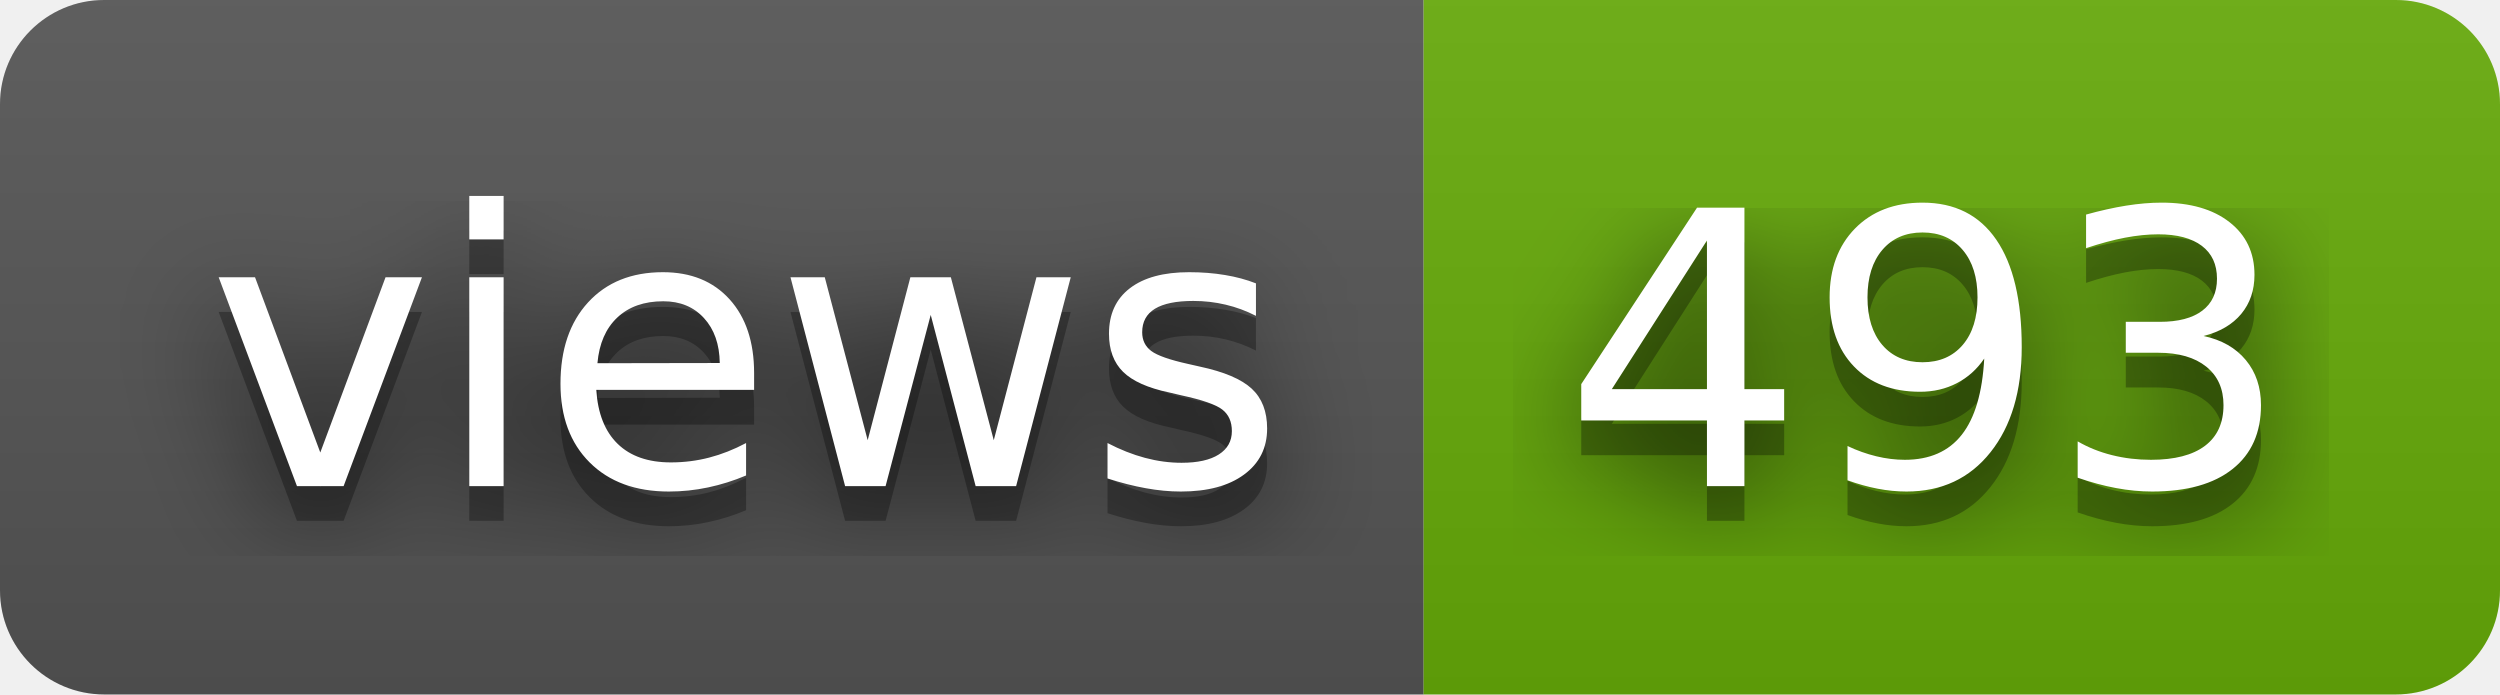
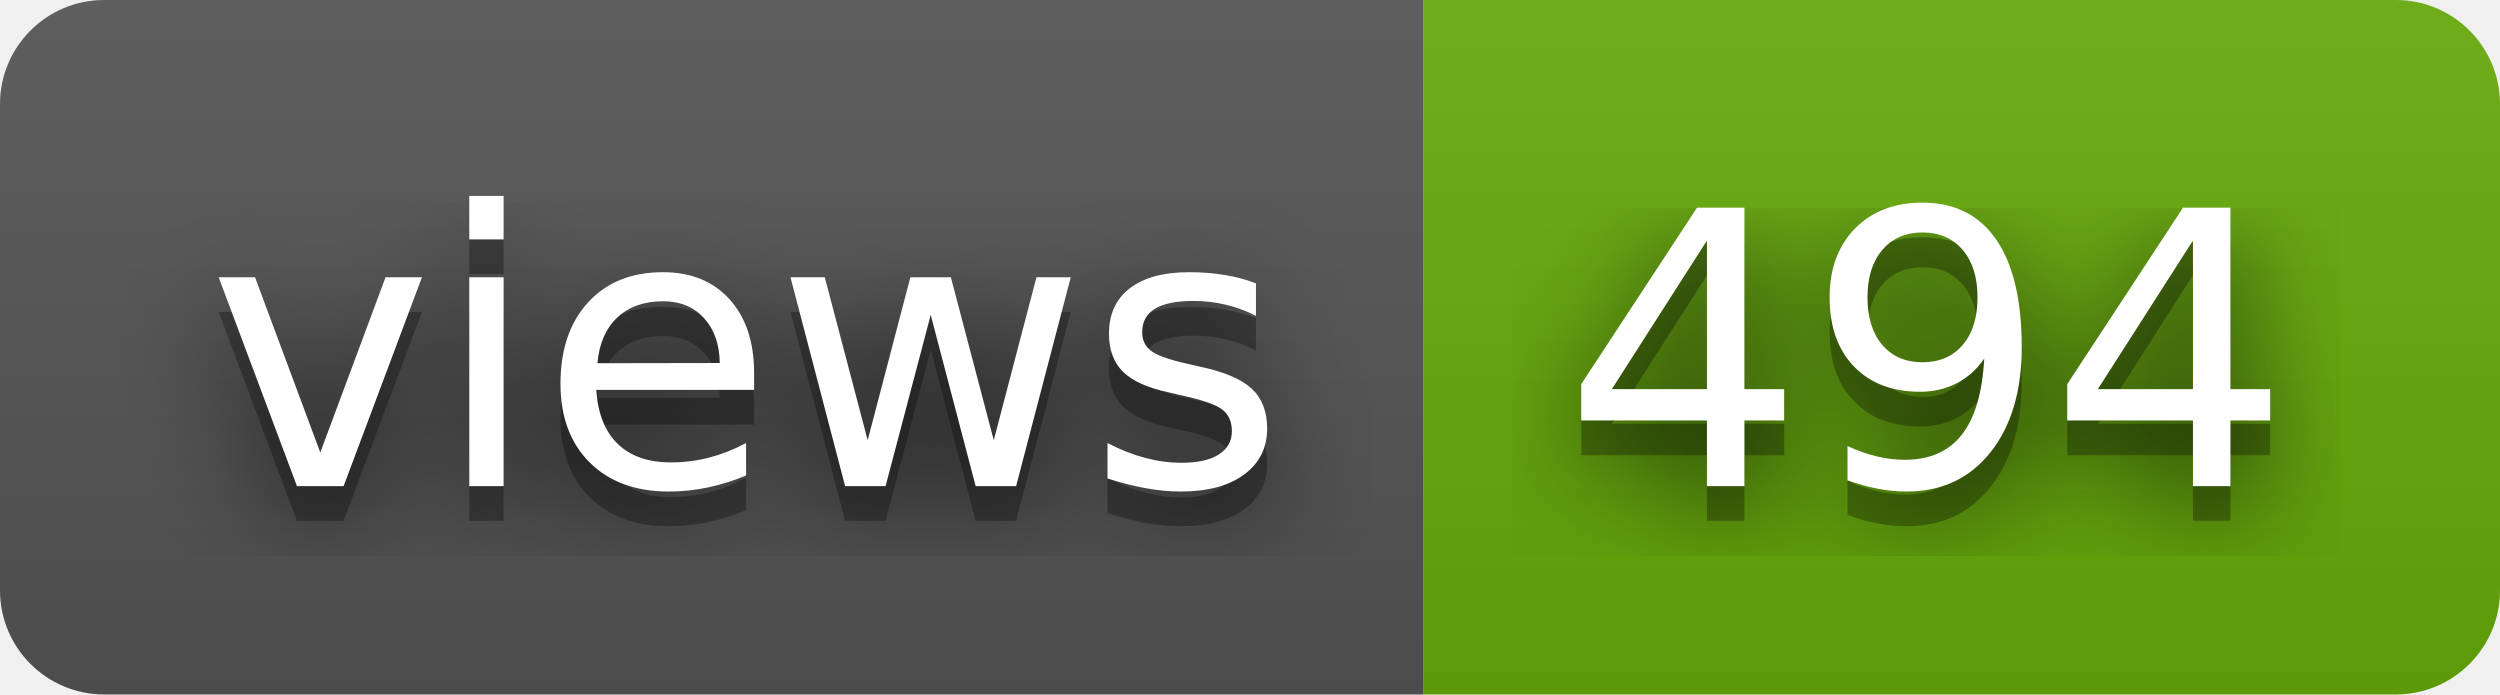
- <svg xmlns="http://www.w3.org/2000/svg" width="72" height="20" role="img" aria-label="views: 493">
+ <svg xmlns="http://www.w3.org/2000/svg" width="72" height="20" role="img" aria-label="views: 494">
  <filter id="blur">
    <feGaussianBlur stdDeviation="16" />
  </filter>
  <linearGradient id="s" x2="0" y2="100%">
    <stop offset="0" stop-color="#bbb" stop-opacity=".1" />
    <stop offset="1" stop-opacity=".1" />
  </linearGradient>
  <clipPath id="r">
    <rect width="72" height="20" rx="3" />
  </clipPath>
  <g clip-path="url(#r)">
    <rect width="41" height="20" fill="#555" />
    <rect x="41" width="31" height="20" fill="#67ac09" />
    <rect width="72" height="20" fill="url(#s)" />
  </g>
  <g fill="#fff" text-anchor="middle" font-family="Verdana,Geneva,DejaVu Sans,sans-serif" text-rendering="geometricPrecision" font-size="110">
    <g transform="scale(.1)">
      <g aria-hidden="true" fill="#010101">
        <text x="215" y="150" fill-opacity=".8" filter="url(#blur)" textLength="310">views</text>
        <text x="215" y="150" fill-opacity=".3" textLength="310">views</text>
      </g>
      <text x="215" y="140" textLength="310">views</text>
    </g>
    <g transform="scale(.1)">
      <g aria-hidden="true" fill="#010101">
-         <text x="555" y="150" fill-opacity=".8" filter="url(#blur)" textLength="210">493</text>
-         <text x="555" y="150" fill-opacity=".3" textLength="210">493</text>
+         <text x="555" y="150" fill-opacity=".8" filter="url(#blur)" textLength="210">494</text>
+         <text x="555" y="150" fill-opacity=".3" textLength="210">494</text>
      </g>
-       <text x="555" y="140" textLength="210">493</text>
+       <text x="555" y="140" textLength="210">494</text>
    </g>
  </g>
</svg>
